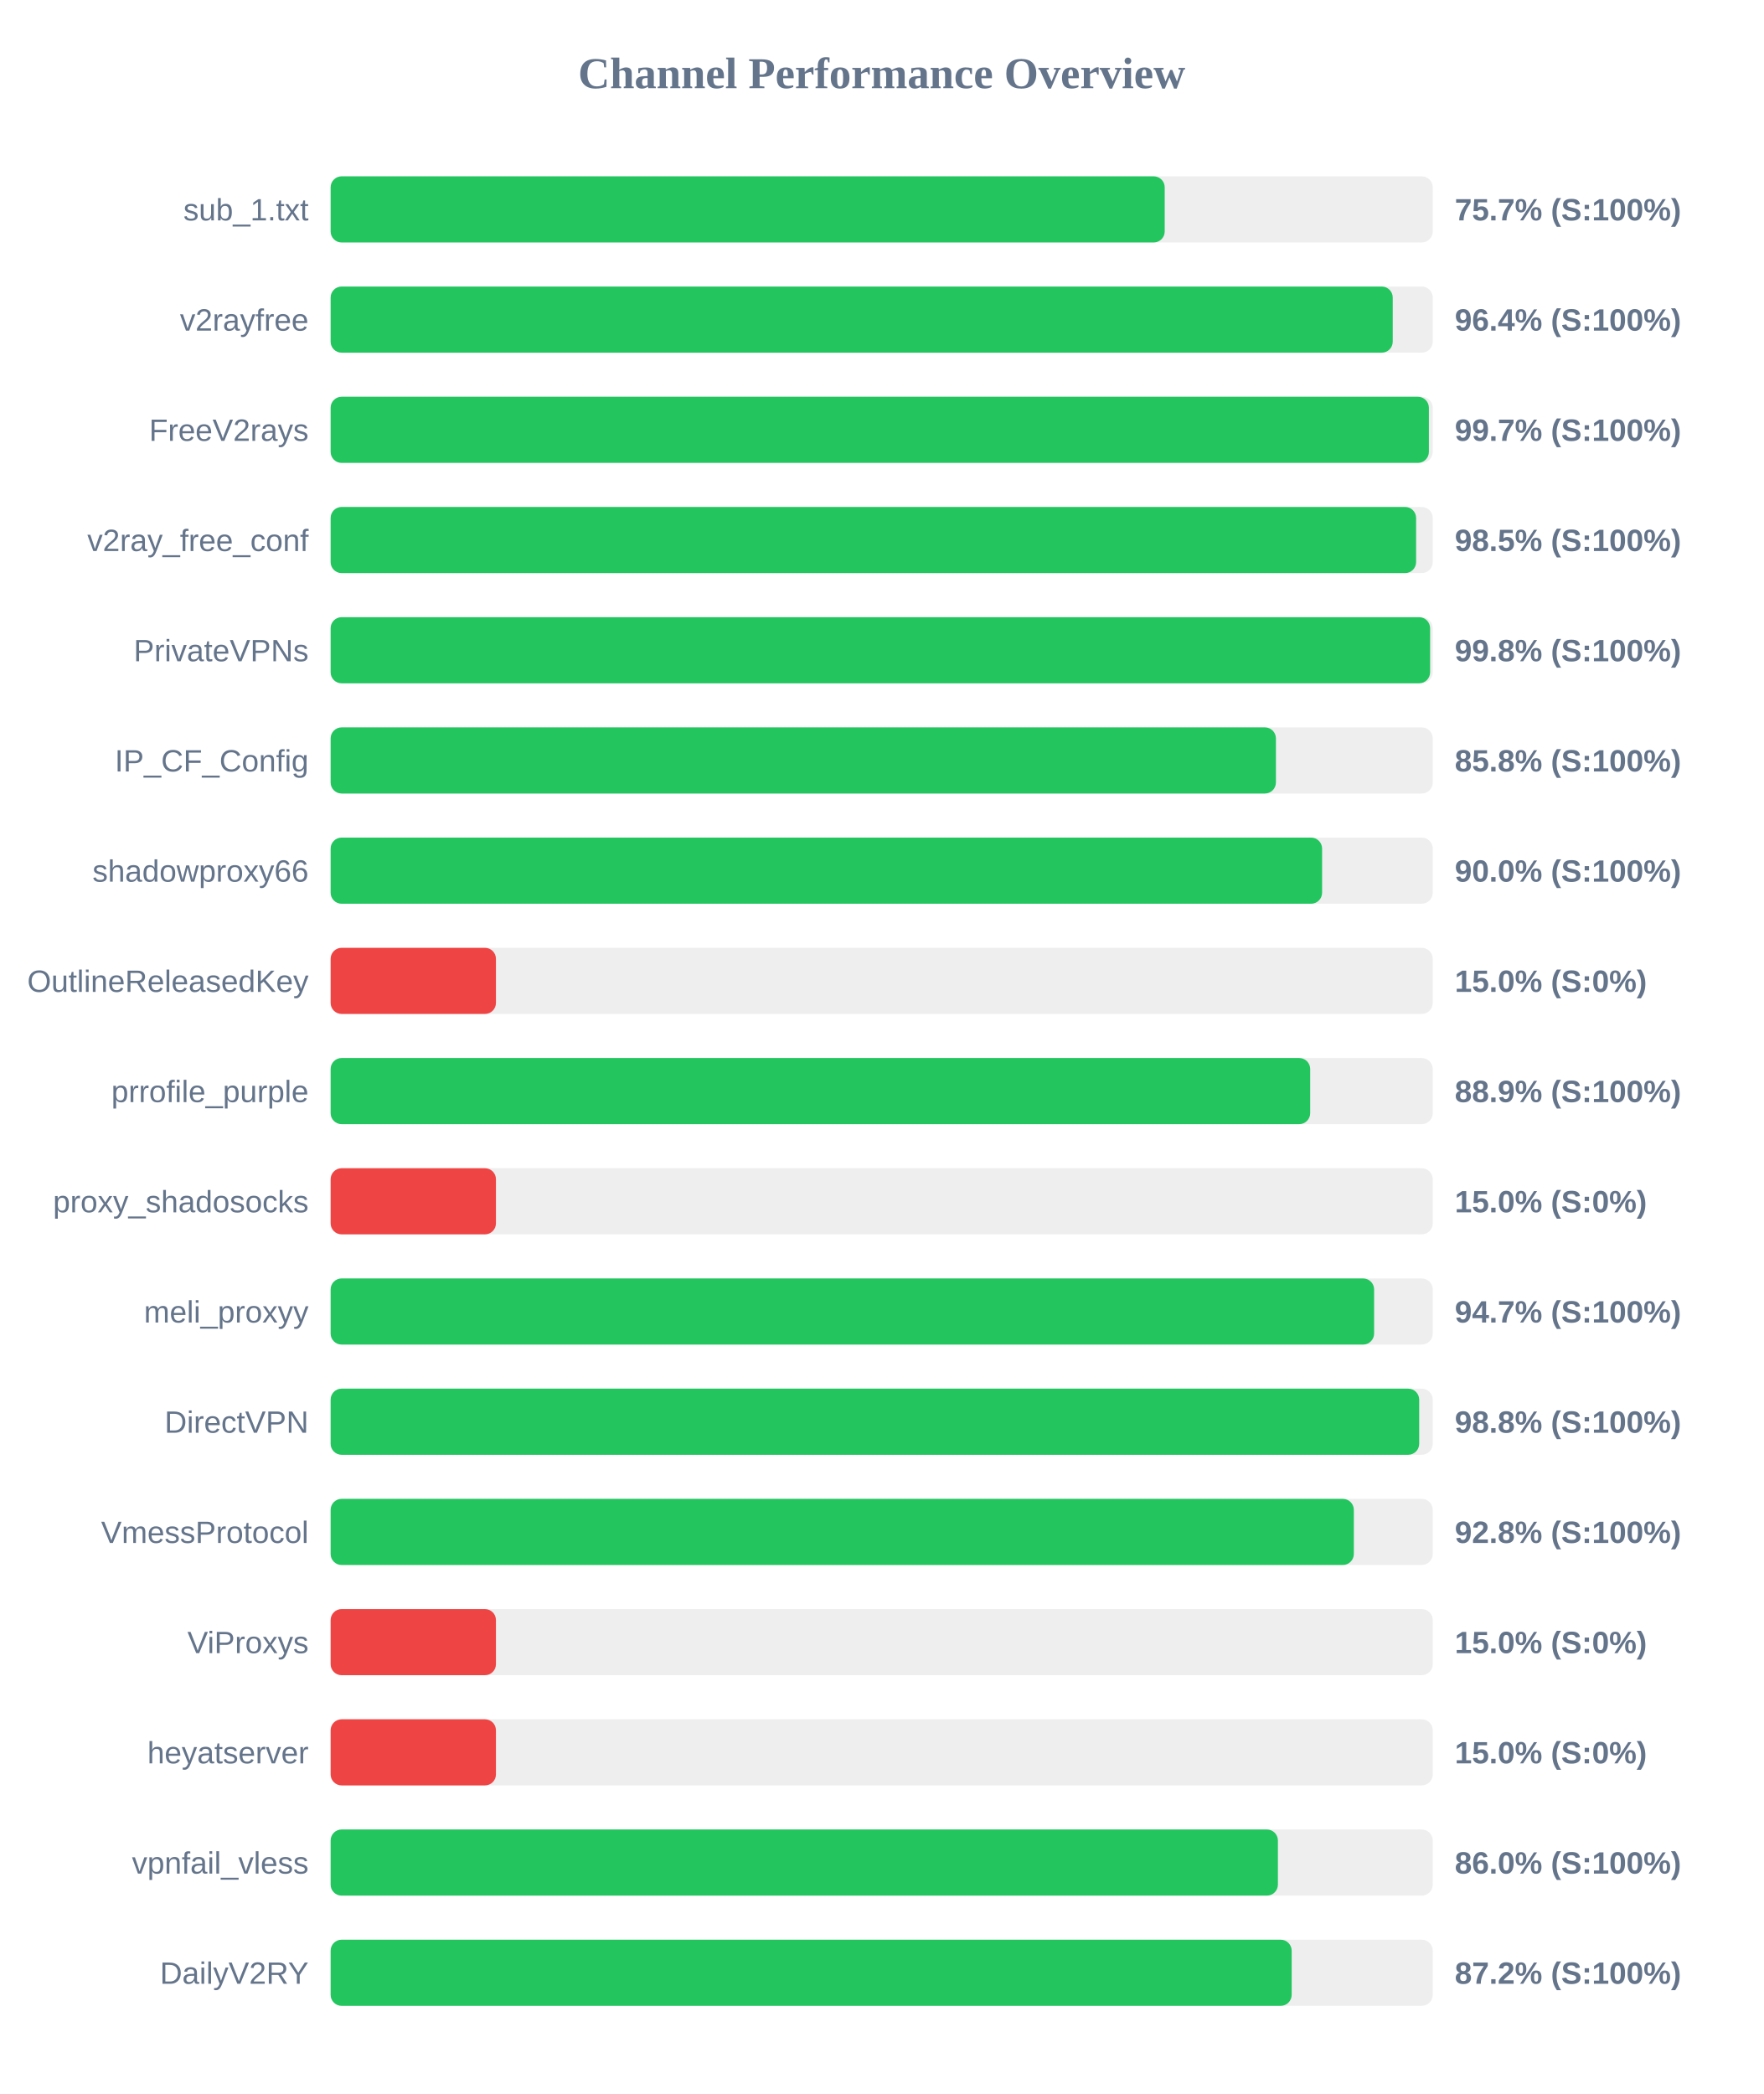
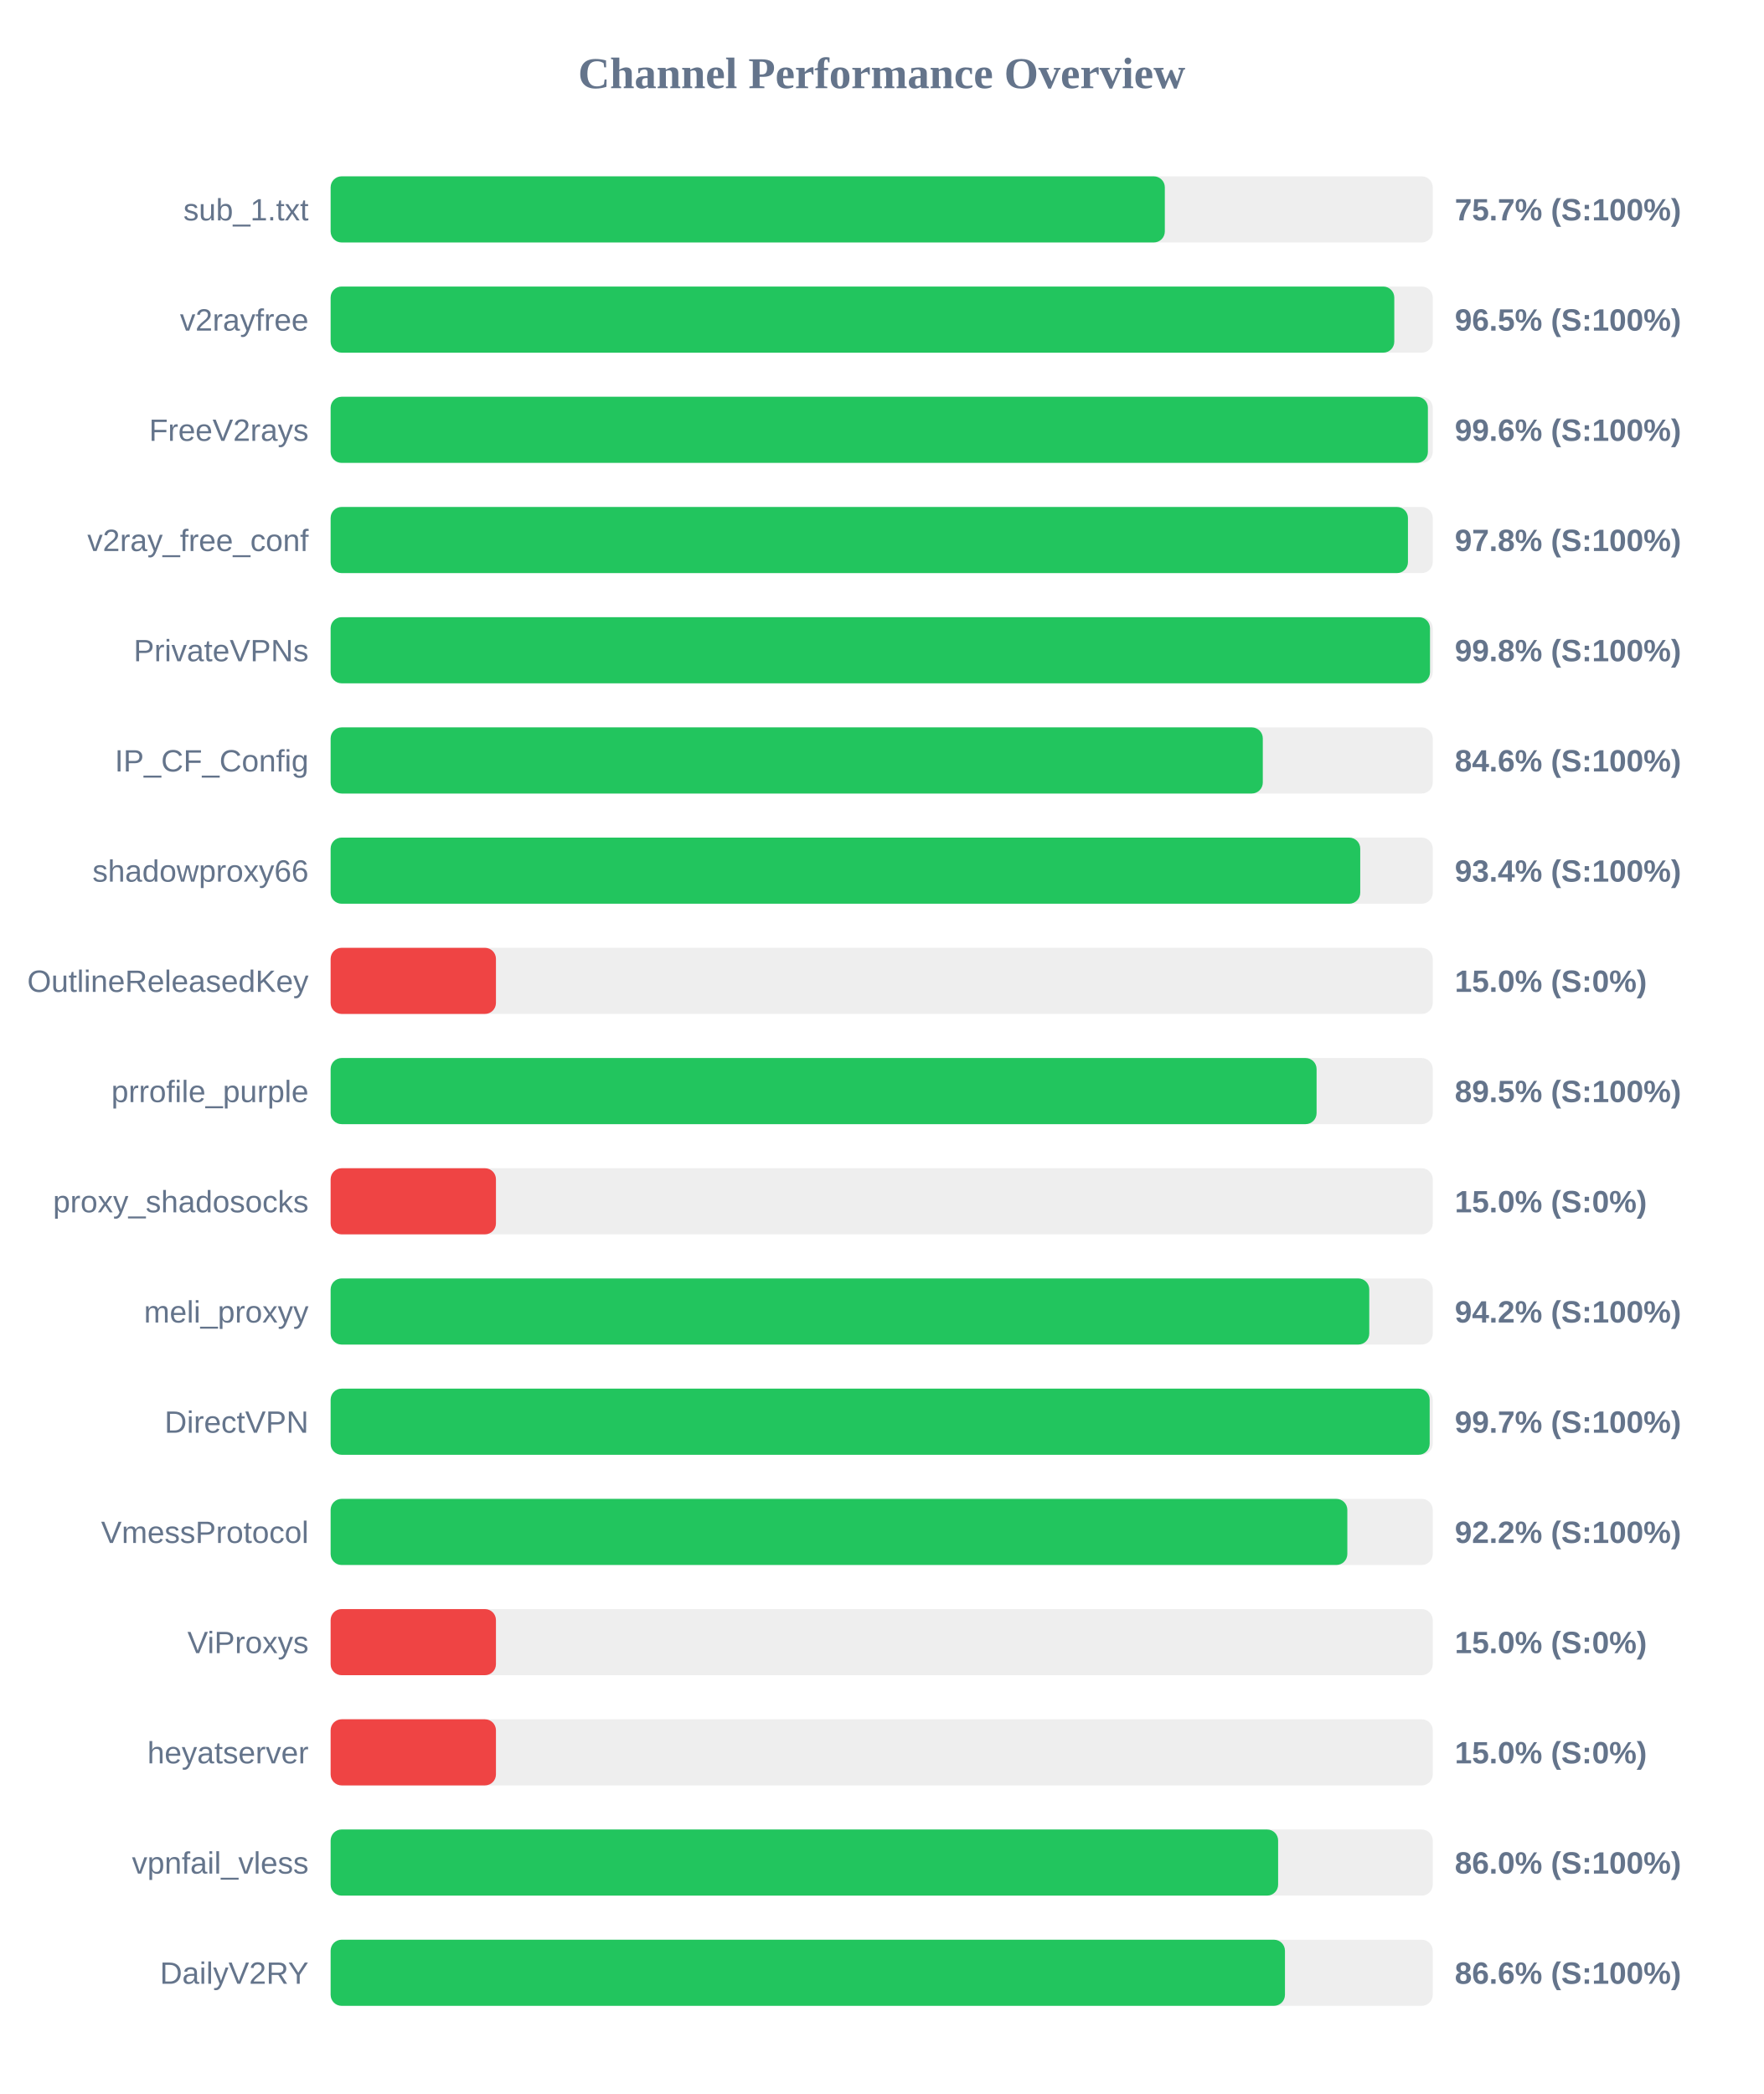
<svg xmlns="http://www.w3.org/2000/svg" width="800" height="950" version="1.1">
  <style>
        .row { font: 14px Arial; fill: #64748b; }
        .score { font: bold 14px Arial; fill: #64748b; }
    </style>
  <text x="400" y="40" text-anchor="middle" font-size="20px" font-weight="bold" fill="#64748b">Channel Performance Overview</text>
  <rect x="150" y="80" width="500" height="30" fill="#eee" rx="5" />
-   <rect x="150" y="80" width="378.4" height="30" fill="#22c55e" rx="5" />
+   <rect x="150" y="80" width="378.45" height="30" fill="#22c55e" rx="5" />
  <text x="140" y="100" text-anchor="end" class="row">sub_1.txt</text>
  <text x="660" y="100" text-anchor="start" class="score">75.7% (S:100%)</text>
  <rect x="150" y="130" width="500" height="30" fill="#eee" rx="5" />
-   <rect x="150" y="130" width="481.85" height="30" fill="#22c55e" rx="5" />
+   <rect x="150" y="130" width="482.55" height="30" fill="#22c55e" rx="5" />
  <text x="140" y="150" text-anchor="end" class="row">v2rayfree</text>
-   <text x="660" y="150" text-anchor="start" class="score">96.4% (S:100%)</text>
+   <text x="660" y="150" text-anchor="start" class="score">96.5% (S:100%)</text>
  <rect x="150" y="180" width="500" height="30" fill="#eee" rx="5" />
-   <rect x="150" y="180" width="498.25" height="30" fill="#22c55e" rx="5" />
+   <rect x="150" y="180" width="497.8" height="30" fill="#22c55e" rx="5" />
  <text x="140" y="200" text-anchor="end" class="row">FreeV2rays</text>
-   <text x="660" y="200" text-anchor="start" class="score">99.7% (S:100%)</text>
+   <text x="660" y="200" text-anchor="start" class="score">99.6% (S:100%)</text>
  <rect x="150" y="230" width="500" height="30" fill="#eee" rx="5" />
-   <rect x="150" y="230" width="492.45" height="30" fill="#22c55e" rx="5" />
+   <rect x="150" y="230" width="488.75" height="30" fill="#22c55e" rx="5" />
  <text x="140" y="250" text-anchor="end" class="row">v2ray_free_conf</text>
-   <text x="660" y="250" text-anchor="start" class="score">98.5% (S:100%)</text>
+   <text x="660" y="250" text-anchor="start" class="score">97.8% (S:100%)</text>
  <rect x="150" y="280" width="500" height="30" fill="#eee" rx="5" />
-   <rect x="150" y="280" width="498.8" height="30" fill="#22c55e" rx="5" />
+   <rect x="150" y="280" width="498.75" height="30" fill="#22c55e" rx="5" />
  <text x="140" y="300" text-anchor="end" class="row">PrivateVPNs</text>
  <text x="660" y="300" text-anchor="start" class="score">99.8% (S:100%)</text>
  <rect x="150" y="330" width="500" height="30" fill="#eee" rx="5" />
-   <rect x="150" y="330" width="428.85" height="30" fill="#22c55e" rx="5" />
+   <rect x="150" y="330" width="422.9" height="30" fill="#22c55e" rx="5" />
  <text x="140" y="350" text-anchor="end" class="row">IP_CF_Config</text>
-   <text x="660" y="350" text-anchor="start" class="score">85.8% (S:100%)</text>
+   <text x="660" y="350" text-anchor="start" class="score">84.6% (S:100%)</text>
  <rect x="150" y="380" width="500" height="30" fill="#eee" rx="5" />
-   <rect x="150" y="380" width="449.8" height="30" fill="#22c55e" rx="5" />
+   <rect x="150" y="380" width="467.1" height="30" fill="#22c55e" rx="5" />
  <text x="140" y="400" text-anchor="end" class="row">shadowproxy66</text>
-   <text x="660" y="400" text-anchor="start" class="score">90.0% (S:100%)</text>
+   <text x="660" y="400" text-anchor="start" class="score">93.4% (S:100%)</text>
  <rect x="150" y="430" width="500" height="30" fill="#eee" rx="5" />
  <rect x="150" y="430" width="75.0" height="30" fill="#ef4444" rx="5" />
  <text x="140" y="450" text-anchor="end" class="row">OutlineReleasedKey</text>
  <text x="660" y="450" text-anchor="start" class="score">15.0% (S:0%)</text>
  <rect x="150" y="480" width="500" height="30" fill="#eee" rx="5" />
-   <rect x="150" y="480" width="444.4" height="30" fill="#22c55e" rx="5" />
+   <rect x="150" y="480" width="447.3" height="30" fill="#22c55e" rx="5" />
  <text x="140" y="500" text-anchor="end" class="row">prrofile_purple</text>
-   <text x="660" y="500" text-anchor="start" class="score">88.9% (S:100%)</text>
+   <text x="660" y="500" text-anchor="start" class="score">89.5% (S:100%)</text>
  <rect x="150" y="530" width="500" height="30" fill="#eee" rx="5" />
  <rect x="150" y="530" width="75.0" height="30" fill="#ef4444" rx="5" />
  <text x="140" y="550" text-anchor="end" class="row">proxy_shadosocks</text>
  <text x="660" y="550" text-anchor="start" class="score">15.0% (S:0%)</text>
  <rect x="150" y="580" width="500" height="30" fill="#eee" rx="5" />
-   <rect x="150" y="580" width="473.4" height="30" fill="#22c55e" rx="5" />
+   <rect x="150" y="580" width="471.2" height="30" fill="#22c55e" rx="5" />
  <text x="140" y="600" text-anchor="end" class="row">meli_proxyy</text>
-   <text x="660" y="600" text-anchor="start" class="score">94.7% (S:100%)</text>
+   <text x="660" y="600" text-anchor="start" class="score">94.2% (S:100%)</text>
  <rect x="150" y="630" width="500" height="30" fill="#eee" rx="5" />
-   <rect x="150" y="630" width="493.85" height="30" fill="#22c55e" rx="5" />
+   <rect x="150" y="630" width="498.6" height="30" fill="#22c55e" rx="5" />
  <text x="140" y="650" text-anchor="end" class="row">DirectVPN</text>
-   <text x="660" y="650" text-anchor="start" class="score">98.8% (S:100%)</text>
+   <text x="660" y="650" text-anchor="start" class="score">99.7% (S:100%)</text>
  <rect x="150" y="680" width="500" height="30" fill="#eee" rx="5" />
-   <rect x="150" y="680" width="464.2" height="30" fill="#22c55e" rx="5" />
+   <rect x="150" y="680" width="461.25" height="30" fill="#22c55e" rx="5" />
  <text x="140" y="700" text-anchor="end" class="row">VmessProtocol</text>
-   <text x="660" y="700" text-anchor="start" class="score">92.8% (S:100%)</text>
+   <text x="660" y="700" text-anchor="start" class="score">92.2% (S:100%)</text>
  <rect x="150" y="730" width="500" height="30" fill="#eee" rx="5" />
  <rect x="150" y="730" width="75.0" height="30" fill="#ef4444" rx="5" />
  <text x="140" y="750" text-anchor="end" class="row">ViProxys</text>
  <text x="660" y="750" text-anchor="start" class="score">15.0% (S:0%)</text>
  <rect x="150" y="780" width="500" height="30" fill="#eee" rx="5" />
  <rect x="150" y="780" width="75.0" height="30" fill="#ef4444" rx="5" />
  <text x="140" y="800" text-anchor="end" class="row">heyatserver</text>
  <text x="660" y="800" text-anchor="start" class="score">15.0% (S:0%)</text>
  <rect x="150" y="830" width="500" height="30" fill="#eee" rx="5" />
-   <rect x="150" y="830" width="429.75" height="30" fill="#22c55e" rx="5" />
+   <rect x="150" y="830" width="429.85" height="30" fill="#22c55e" rx="5" />
  <text x="140" y="850" text-anchor="end" class="row">vpnfail_vless</text>
  <text x="660" y="850" text-anchor="start" class="score">86.0% (S:100%)</text>
  <rect x="150" y="880" width="500" height="30" fill="#eee" rx="5" />
-   <rect x="150" y="880" width="436.0" height="30" fill="#22c55e" rx="5" />
+   <rect x="150" y="880" width="432.95" height="30" fill="#22c55e" rx="5" />
  <text x="140" y="900" text-anchor="end" class="row">DailyV2RY</text>
-   <text x="660" y="900" text-anchor="start" class="score">87.2% (S:100%)</text>
+   <text x="660" y="900" text-anchor="start" class="score">86.6% (S:100%)</text>
</svg>
